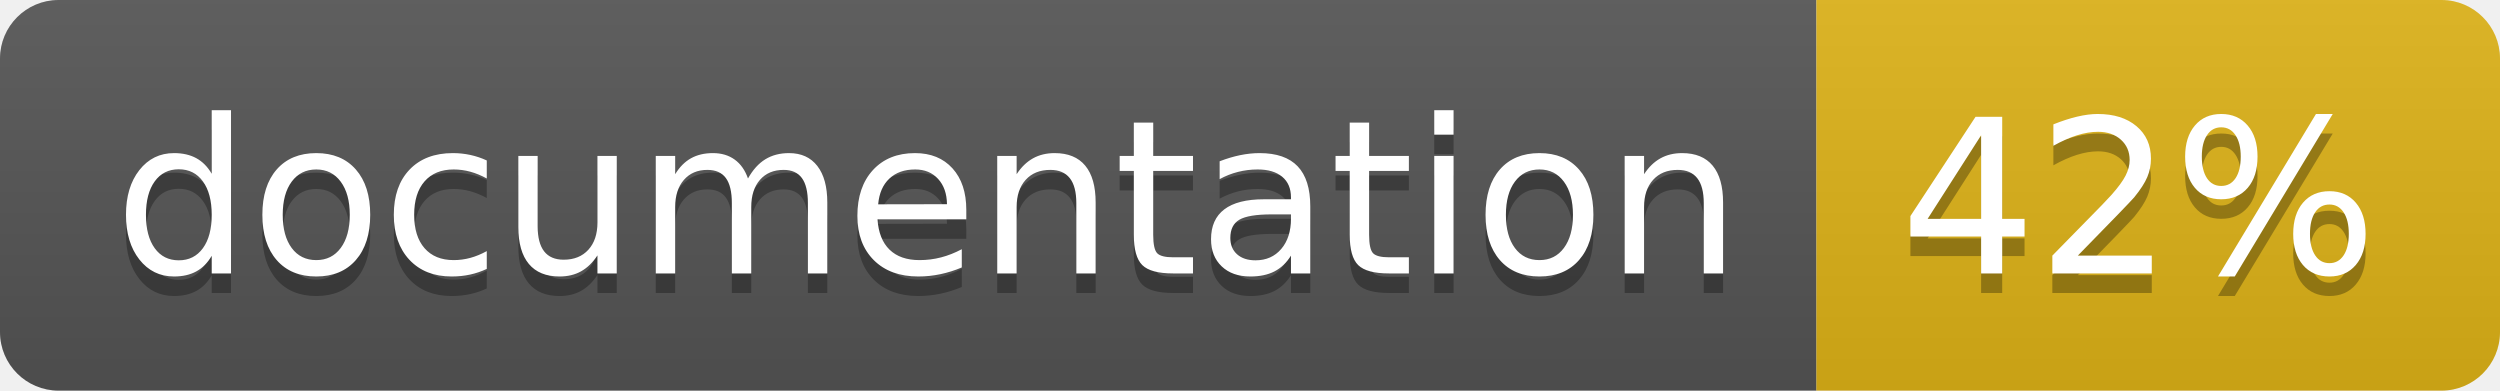
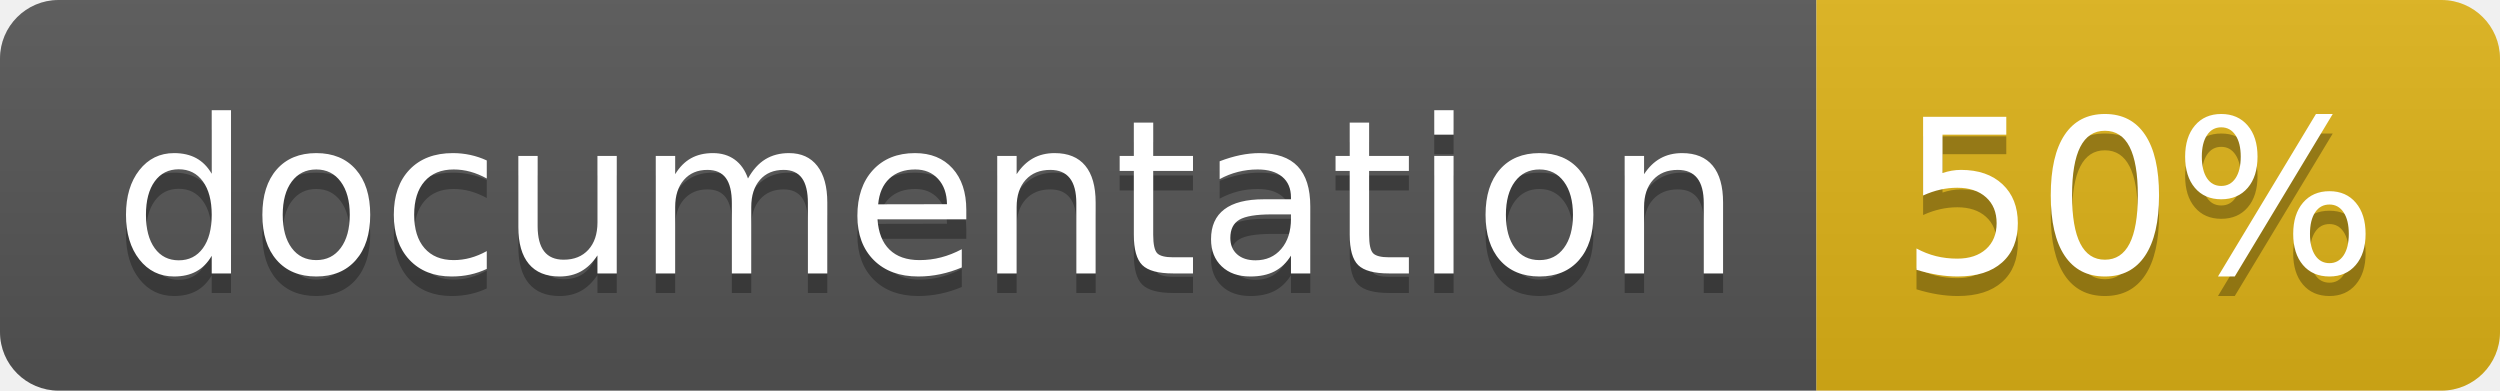
<svg xmlns="http://www.w3.org/2000/svg" width="128" height="20">
  <linearGradient id="b" x2="0" y2="100%">
    <stop offset="0" stop-color="#bbb" stop-opacity=".1" />
    <stop offset="1" stop-opacity=".1" />
  </linearGradient>
  <clipPath id="a">
    <rect width="128" height="20" rx="3" fill="#fff" />
  </clipPath>
  <g clip-path="url(#a)">
    <path fill="#555" d="M0 0h93v20H0z" />
    <path fill="#dfb317" d="M93 0h35v20H93z" />
    <path fill="url(#b)" d="M0 0h128v20H0z" />
  </g>
  <g fill="#fff" text-anchor="middle" font-family="DejaVu Sans,Verdana,Geneva,sans-serif" font-size="110">
    <text x="475" y="150" fill="#010101" fill-opacity=".3" transform="scale(.1)" textLength="830">
      documentation
    </text>
    <text x="475" y="140" transform="scale(.1)" textLength="830">
      documentation
    </text>
    <text x="1095" y="150" fill="#010101" fill-opacity=".3" transform="scale(.1)" textLength="250">
-       42%
+       50%
    </text>
    <text x="1095" y="140" transform="scale(.1)" textLength="250">
-       42%
+       50%
    </text>
  </g>
</svg>
